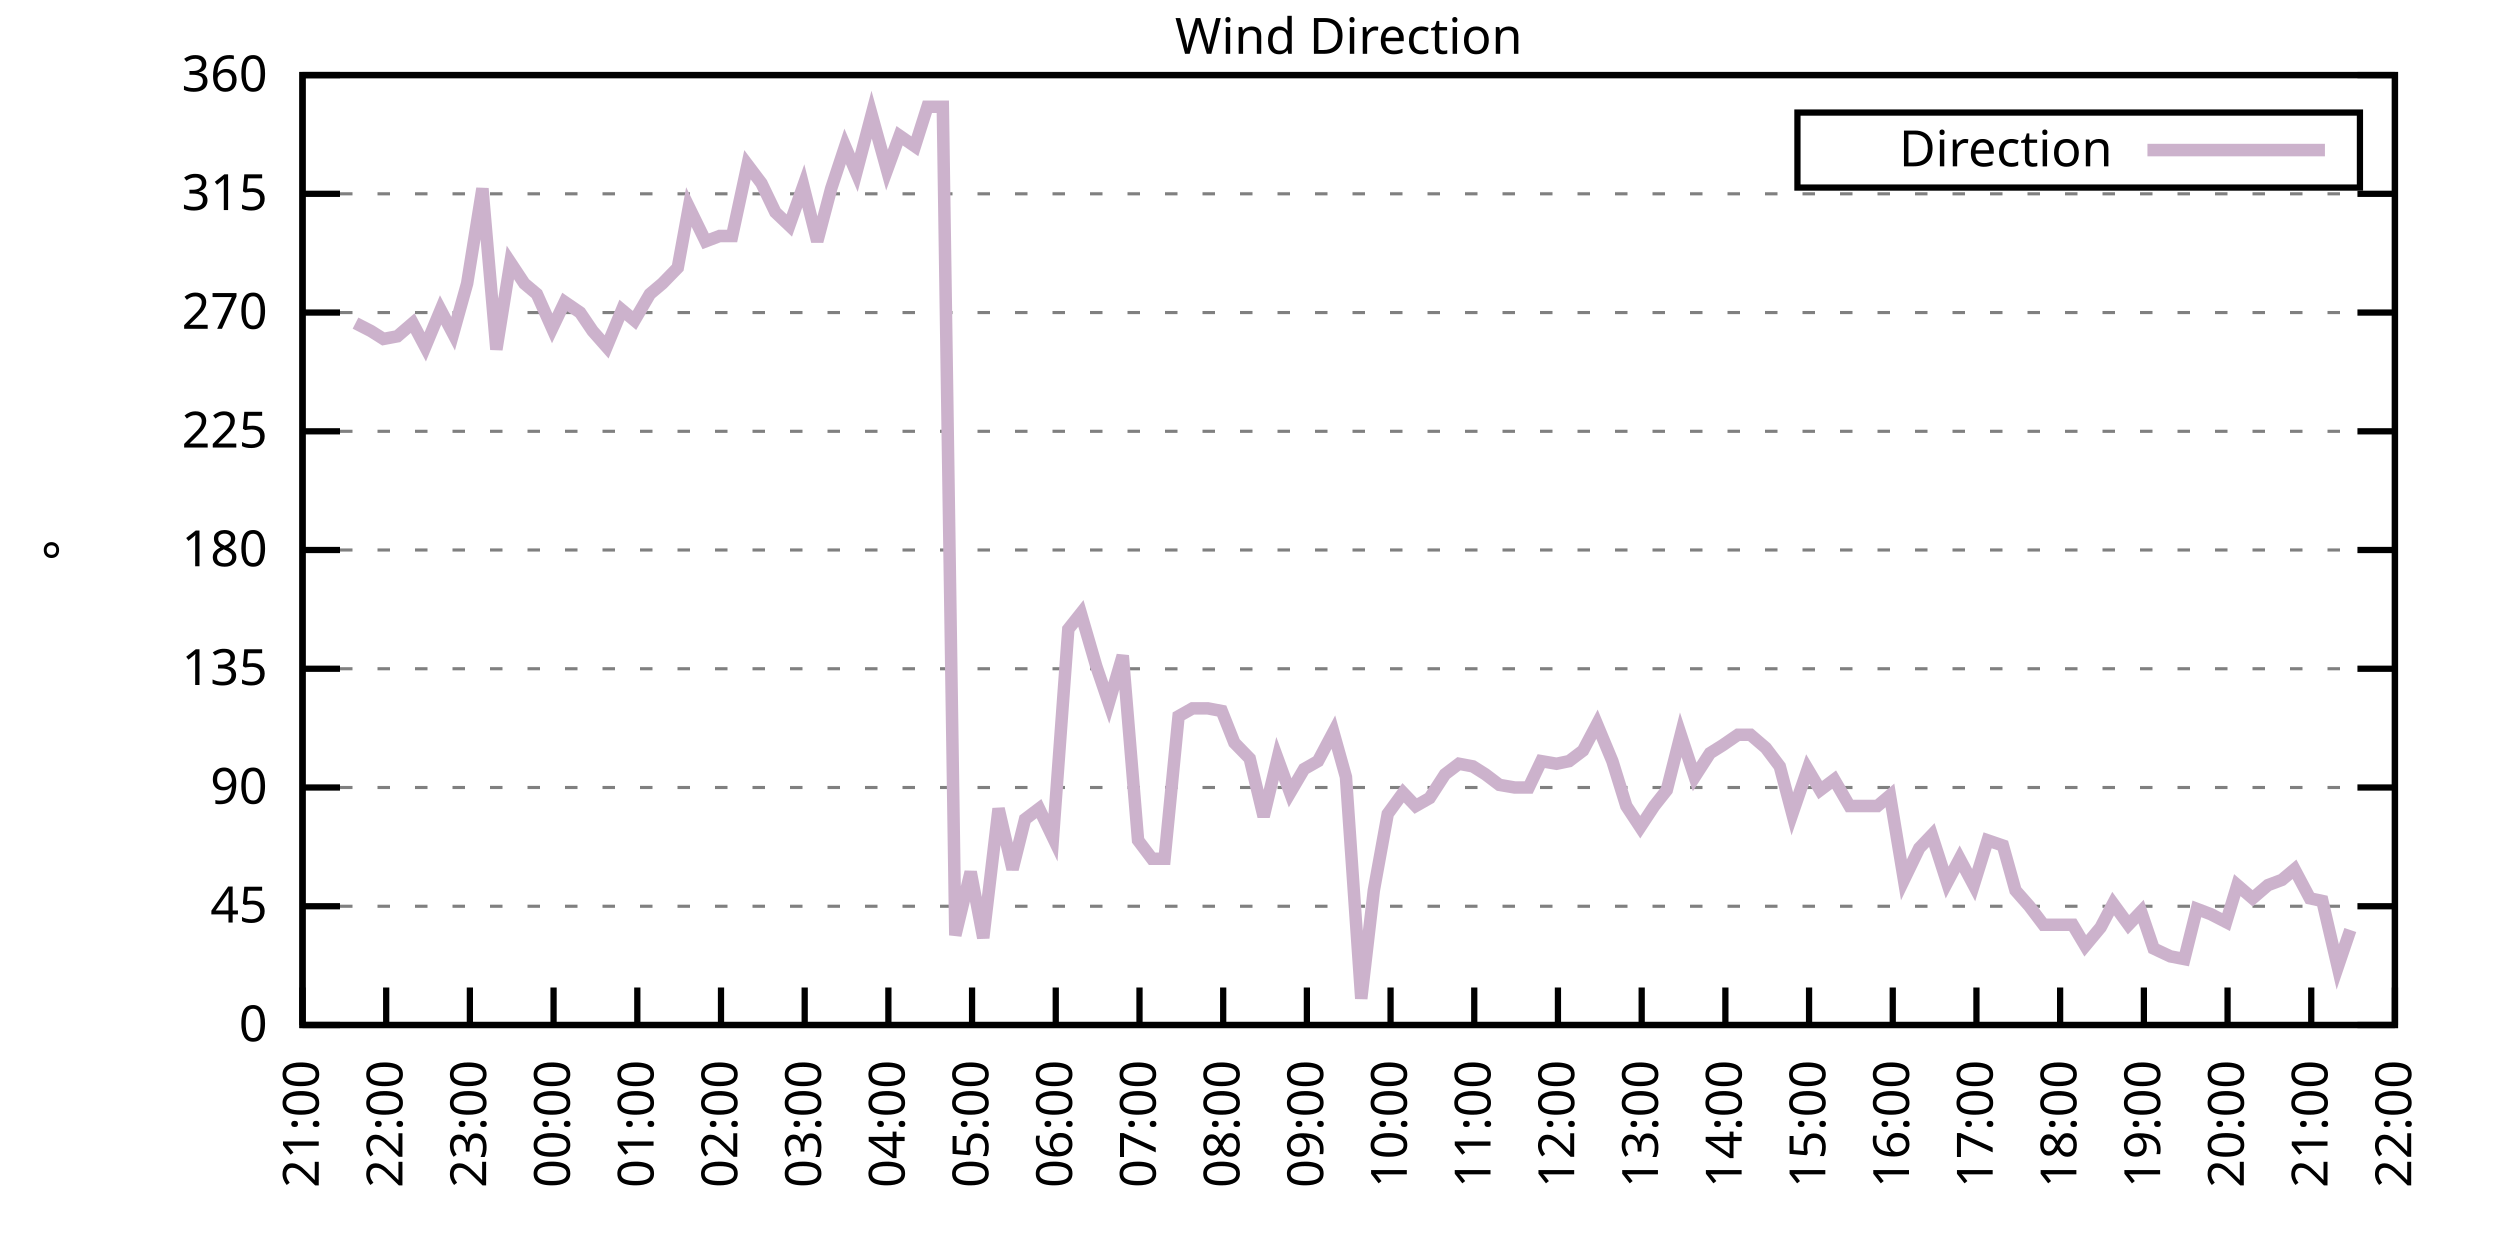
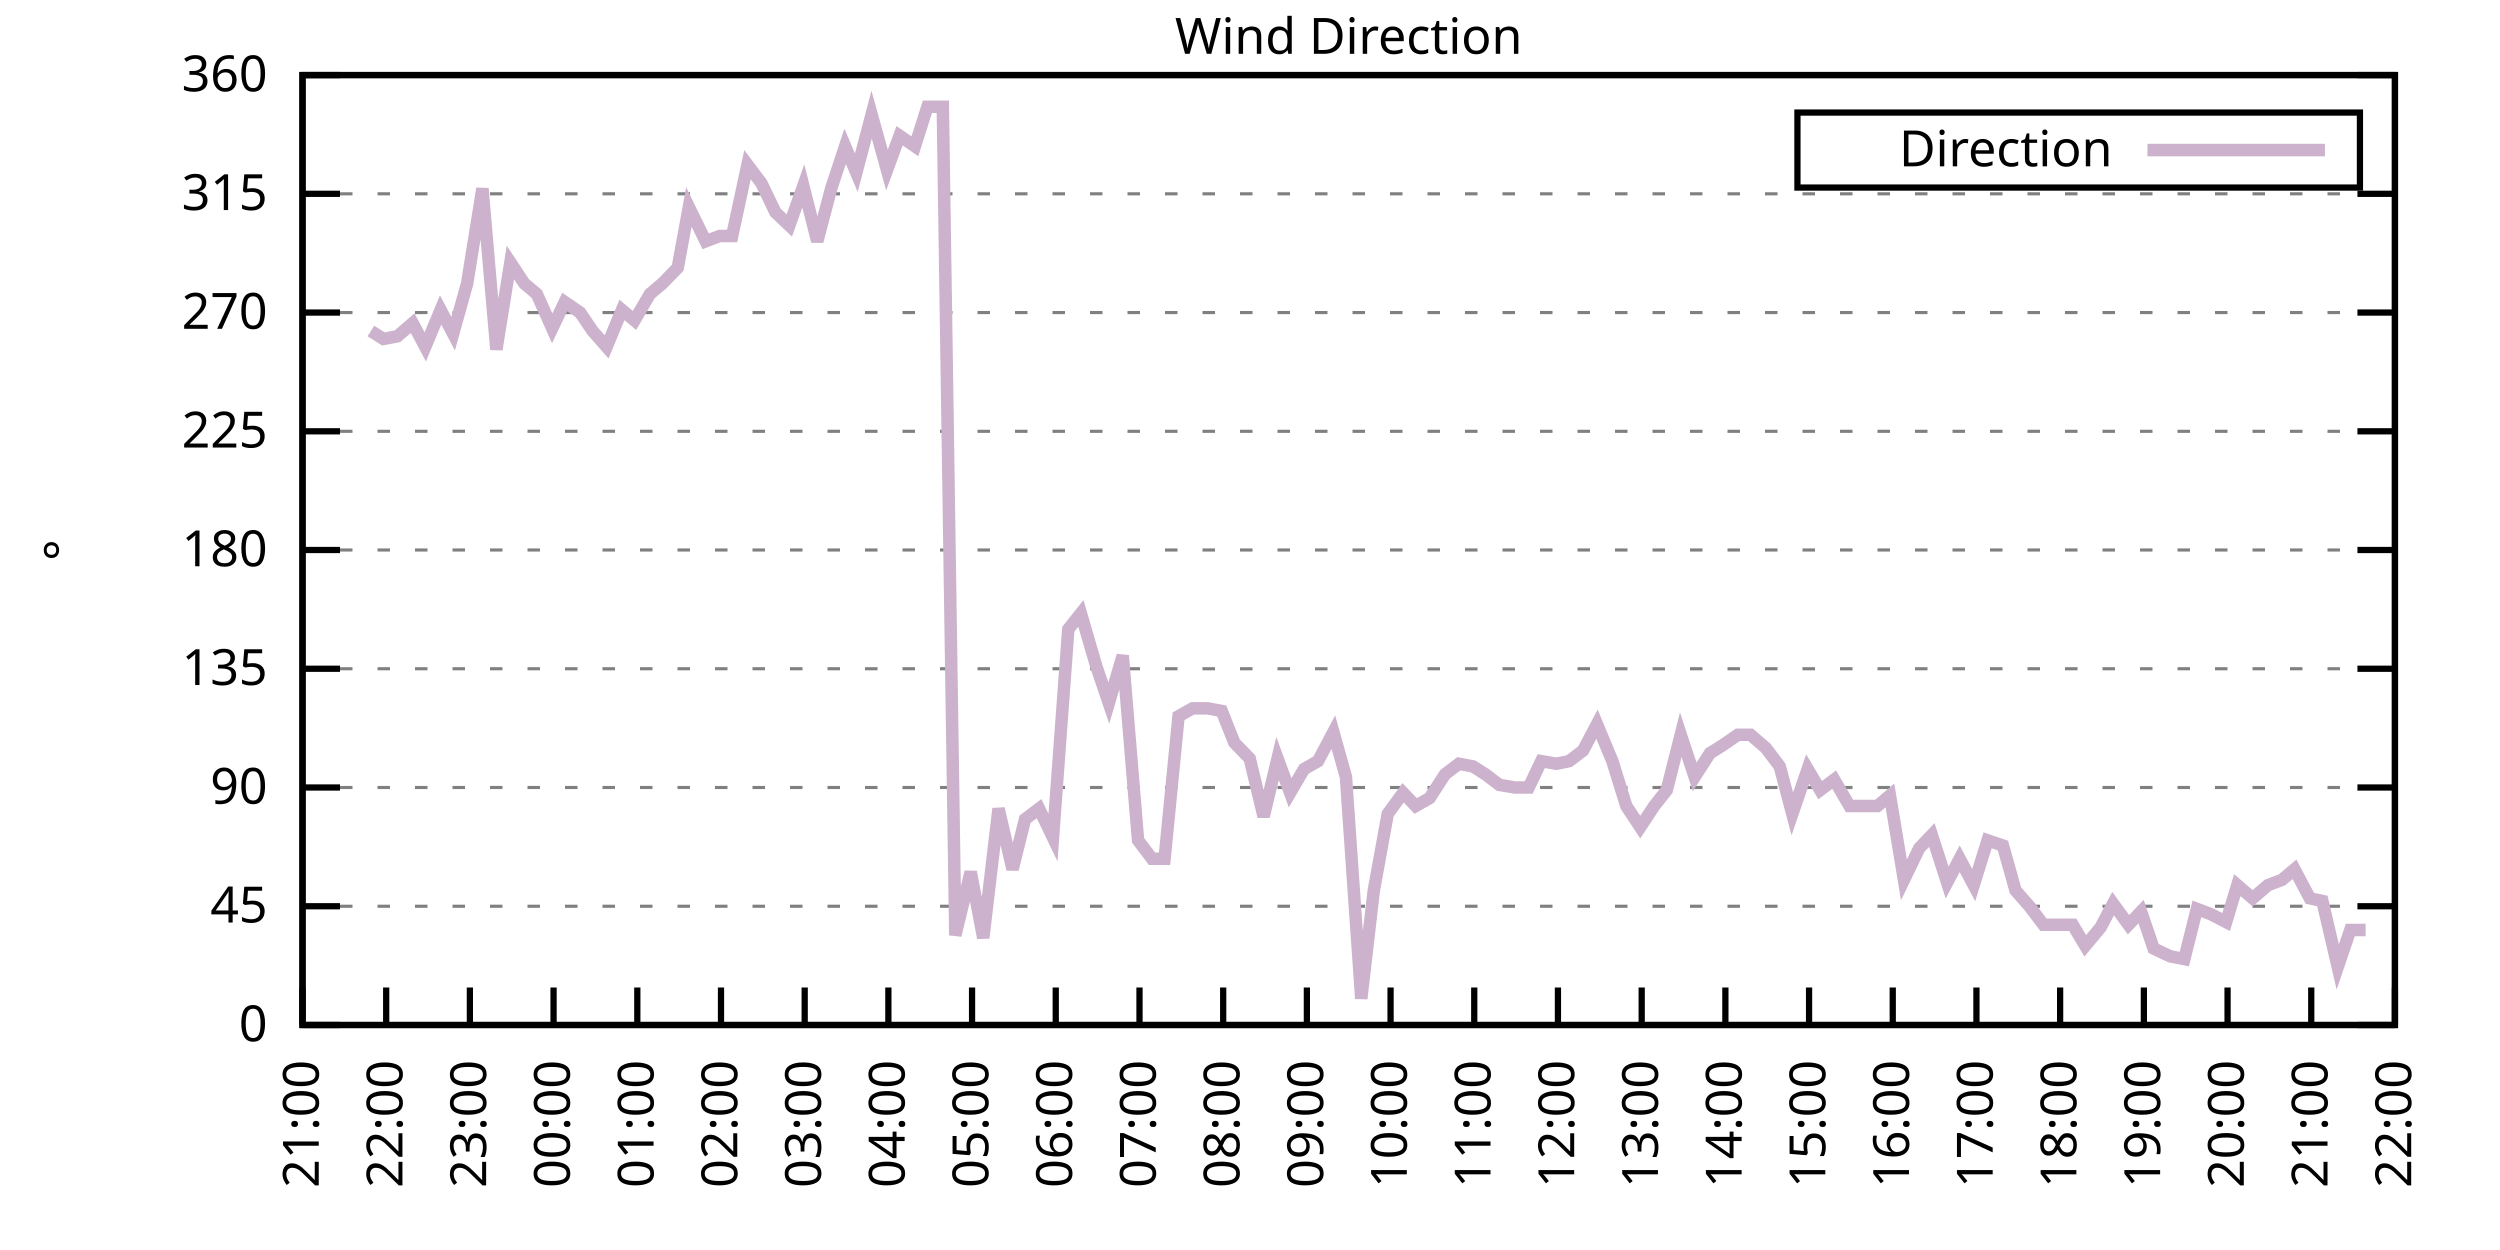
<svg xmlns="http://www.w3.org/2000/svg" xmlns:xlink="http://www.w3.org/1999/xlink" width="400" height="200" viewBox="0 0 400 200">
  <g id="gnuplot_canvas">
    <rect x="0" y="0" width="400" height="200" fill="none" />
    <defs>
      <circle id="gpDot" r="0.5" stroke-width="0.5" stroke="currentColor" />
      <path id="gpPt0" stroke-width="0.333" stroke="currentColor" d="M-1,0 h2 M0,-1 v2" />
      <path id="gpPt1" stroke-width="0.333" stroke="currentColor" d="M-1,-1 L1,1 M1,-1 L-1,1" />
      <path id="gpPt2" stroke-width="0.333" stroke="currentColor" d="M-1,0 L1,0 M0,-1 L0,1 M-1,-1 L1,1 M-1,1 L1,-1" />
      <rect id="gpPt3" stroke-width="0.333" stroke="currentColor" x="-1" y="-1" width="2" height="2" />
      <rect id="gpPt4" stroke-width="0.333" stroke="currentColor" fill="currentColor" x="-1" y="-1" width="2" height="2" />
      <circle id="gpPt5" stroke-width="0.333" stroke="currentColor" cx="0" cy="0" r="1" />
      <use xlink:href="#gpPt5" id="gpPt6" fill="currentColor" stroke="none" />
      <path id="gpPt7" stroke-width="0.333" stroke="currentColor" d="M0,-1.33 L-1.33,0.67 L1.33,0.67 z" />
      <use xlink:href="#gpPt7" id="gpPt8" fill="currentColor" stroke="none" />
      <use xlink:href="#gpPt7" id="gpPt9" stroke="currentColor" transform="rotate(180)" />
      <use xlink:href="#gpPt9" id="gpPt10" fill="currentColor" stroke="none" />
      <use xlink:href="#gpPt3" id="gpPt11" stroke="currentColor" transform="rotate(45)" />
      <use xlink:href="#gpPt11" id="gpPt12" fill="currentColor" stroke="none" />
      <path id="gpPt13" stroke-width="0.333" stroke="currentColor" d="M0,1.330 L1.265,0.411 L0.782,-1.067 L-0.782,-1.076 L-1.265,0.411 z" />
      <use xlink:href="#gpPt13" id="gpPt14" fill="currentColor" stroke="none" />
      <filter id="textbox" filterUnits="objectBoundingBox" x="0" y="0" height="1" width="1">
        <feFlood flood-color="white" flood-opacity="1" result="bgnd" />
        <feComposite in="SourceGraphic" in2="bgnd" operator="atop" />
      </filter>
      <filter id="greybox" filterUnits="objectBoundingBox" x="0" y="0" height="1" width="1">
        <feFlood flood-color="lightgrey" flood-opacity="1" result="grey" />
        <feComposite in="SourceGraphic" in2="grey" operator="atop" />
      </filter>
    </defs>
    <g fill="none" color="white" stroke="currentColor" stroke-width="1.00" stroke-linecap="butt" stroke-linejoin="miter">
</g>
    <g fill="none" color="black" stroke="currentColor" stroke-width="1.00" stroke-linecap="butt" stroke-linejoin="miter">
      <g stroke="none" shape-rendering="crispEdges">
        <polygon fill="rgb(255, 255, 255)" points="48.40,164.00 383.18,164.00 383.18,12.02 48.40,12.02 " />
      </g>
    </g>
    <g fill="none" color="black" stroke="currentColor" stroke-width="1.00" stroke-linecap="butt" stroke-linejoin="miter">
</g>
    <g fill="none" color="black" stroke="black" stroke-width="0.50" stroke-linecap="butt" stroke-linejoin="miter">
</g>
    <g fill="none" color="gray" stroke="currentColor" stroke-width="0.50" stroke-linecap="butt" stroke-linejoin="miter">
      <path stroke="gray" stroke-dasharray="2,4" class="gridline" d="M48.40,164.00 L383.19,164.00  " />
    </g>
    <g fill="none" color="gray" stroke="gray" stroke-width="1.00" stroke-linecap="butt" stroke-linejoin="miter">
</g>
    <g fill="none" color="black" stroke="currentColor" stroke-width="1.00" stroke-linecap="butt" stroke-linejoin="miter">
      <path stroke="black" d="M48.40,164.00 L54.40,164.00 M383.19,164.00 L377.19,164.00  " />
      <g transform="translate(42.80,166.60)" stroke="none" fill="black" font-family="Sans" font-size="8.00" text-anchor="end">
        <text>
          <tspan font-family="Sans"> 0</tspan>
        </text>
      </g>
    </g>
    <g fill="none" color="black" stroke="currentColor" stroke-width="1.00" stroke-linecap="butt" stroke-linejoin="miter">
</g>
    <g fill="none" color="black" stroke="black" stroke-width="0.50" stroke-linecap="butt" stroke-linejoin="miter">
</g>
    <g fill="none" color="gray" stroke="currentColor" stroke-width="0.50" stroke-linecap="butt" stroke-linejoin="miter">
      <path stroke="gray" stroke-dasharray="2,4" class="gridline" d="M48.40,145.00 L383.19,145.00  " />
    </g>
    <g fill="none" color="gray" stroke="gray" stroke-width="1.00" stroke-linecap="butt" stroke-linejoin="miter">
</g>
    <g fill="none" color="black" stroke="currentColor" stroke-width="1.00" stroke-linecap="butt" stroke-linejoin="miter">
      <path stroke="black" d="M48.40,145.00 L54.40,145.00 M383.19,145.00 L377.19,145.00  " />
      <g transform="translate(42.80,147.60)" stroke="none" fill="black" font-family="Sans" font-size="8.00" text-anchor="end">
        <text>
          <tspan font-family="Sans"> 45</tspan>
        </text>
      </g>
    </g>
    <g fill="none" color="black" stroke="currentColor" stroke-width="1.00" stroke-linecap="butt" stroke-linejoin="miter">
</g>
    <g fill="none" color="black" stroke="black" stroke-width="0.50" stroke-linecap="butt" stroke-linejoin="miter">
</g>
    <g fill="none" color="gray" stroke="currentColor" stroke-width="0.50" stroke-linecap="butt" stroke-linejoin="miter">
      <path stroke="gray" stroke-dasharray="2,4" class="gridline" d="M48.40,126.00 L383.19,126.00  " />
    </g>
    <g fill="none" color="gray" stroke="gray" stroke-width="1.00" stroke-linecap="butt" stroke-linejoin="miter">
</g>
    <g fill="none" color="black" stroke="currentColor" stroke-width="1.00" stroke-linecap="butt" stroke-linejoin="miter">
      <path stroke="black" d="M48.40,126.00 L54.40,126.00 M383.19,126.00 L377.19,126.00  " />
      <g transform="translate(42.80,128.60)" stroke="none" fill="black" font-family="Sans" font-size="8.00" text-anchor="end">
        <text>
          <tspan font-family="Sans"> 90</tspan>
        </text>
      </g>
    </g>
    <g fill="none" color="black" stroke="currentColor" stroke-width="1.00" stroke-linecap="butt" stroke-linejoin="miter">
</g>
    <g fill="none" color="black" stroke="black" stroke-width="0.50" stroke-linecap="butt" stroke-linejoin="miter">
</g>
    <g fill="none" color="gray" stroke="currentColor" stroke-width="0.50" stroke-linecap="butt" stroke-linejoin="miter">
      <path stroke="gray" stroke-dasharray="2,4" class="gridline" d="M48.40,107.00 L383.19,107.00  " />
    </g>
    <g fill="none" color="gray" stroke="gray" stroke-width="1.00" stroke-linecap="butt" stroke-linejoin="miter">
</g>
    <g fill="none" color="black" stroke="currentColor" stroke-width="1.00" stroke-linecap="butt" stroke-linejoin="miter">
      <path stroke="black" d="M48.40,107.00 L54.40,107.00 M383.19,107.00 L377.19,107.00  " />
      <g transform="translate(42.80,109.60)" stroke="none" fill="black" font-family="Sans" font-size="8.00" text-anchor="end">
        <text>
          <tspan font-family="Sans"> 135</tspan>
        </text>
      </g>
    </g>
    <g fill="none" color="black" stroke="currentColor" stroke-width="1.00" stroke-linecap="butt" stroke-linejoin="miter">
</g>
    <g fill="none" color="black" stroke="black" stroke-width="0.50" stroke-linecap="butt" stroke-linejoin="miter">
</g>
    <g fill="none" color="gray" stroke="currentColor" stroke-width="0.50" stroke-linecap="butt" stroke-linejoin="miter">
      <path stroke="gray" stroke-dasharray="2,4" class="gridline" d="M48.40,88.00 L383.19,88.00  " />
    </g>
    <g fill="none" color="gray" stroke="gray" stroke-width="1.00" stroke-linecap="butt" stroke-linejoin="miter">
</g>
    <g fill="none" color="black" stroke="currentColor" stroke-width="1.00" stroke-linecap="butt" stroke-linejoin="miter">
      <path stroke="black" d="M48.40,88.00 L54.40,88.00 M383.19,88.00 L377.19,88.00  " />
      <g transform="translate(42.80,90.60)" stroke="none" fill="black" font-family="Sans" font-size="8.00" text-anchor="end">
        <text>
          <tspan font-family="Sans"> 180</tspan>
        </text>
      </g>
    </g>
    <g fill="none" color="black" stroke="currentColor" stroke-width="1.00" stroke-linecap="butt" stroke-linejoin="miter">
</g>
    <g fill="none" color="black" stroke="black" stroke-width="0.50" stroke-linecap="butt" stroke-linejoin="miter">
</g>
    <g fill="none" color="gray" stroke="currentColor" stroke-width="0.50" stroke-linecap="butt" stroke-linejoin="miter">
      <path stroke="gray" stroke-dasharray="2,4" class="gridline" d="M48.40,69.01 L383.19,69.01  " />
    </g>
    <g fill="none" color="gray" stroke="gray" stroke-width="1.00" stroke-linecap="butt" stroke-linejoin="miter">
</g>
    <g fill="none" color="black" stroke="currentColor" stroke-width="1.00" stroke-linecap="butt" stroke-linejoin="miter">
      <path stroke="black" d="M48.40,69.01 L54.40,69.01 M383.19,69.01 L377.19,69.01  " />
      <g transform="translate(42.80,71.61)" stroke="none" fill="black" font-family="Sans" font-size="8.00" text-anchor="end">
        <text>
          <tspan font-family="Sans"> 225</tspan>
        </text>
      </g>
    </g>
    <g fill="none" color="black" stroke="currentColor" stroke-width="1.00" stroke-linecap="butt" stroke-linejoin="miter">
</g>
    <g fill="none" color="black" stroke="black" stroke-width="0.50" stroke-linecap="butt" stroke-linejoin="miter">
</g>
    <g fill="none" color="gray" stroke="currentColor" stroke-width="0.50" stroke-linecap="butt" stroke-linejoin="miter">
      <path stroke="gray" stroke-dasharray="2,4" class="gridline" d="M48.40,50.01 L383.19,50.01  " />
    </g>
    <g fill="none" color="gray" stroke="gray" stroke-width="1.00" stroke-linecap="butt" stroke-linejoin="miter">
</g>
    <g fill="none" color="black" stroke="currentColor" stroke-width="1.00" stroke-linecap="butt" stroke-linejoin="miter">
      <path stroke="black" d="M48.40,50.01 L54.40,50.01 M383.19,50.01 L377.19,50.01  " />
      <g transform="translate(42.80,52.61)" stroke="none" fill="black" font-family="Sans" font-size="8.00" text-anchor="end">
        <text>
          <tspan font-family="Sans"> 270</tspan>
        </text>
      </g>
    </g>
    <g fill="none" color="black" stroke="currentColor" stroke-width="1.00" stroke-linecap="butt" stroke-linejoin="miter">
</g>
    <g fill="none" color="black" stroke="black" stroke-width="0.50" stroke-linecap="butt" stroke-linejoin="miter">
</g>
    <g fill="none" color="gray" stroke="currentColor" stroke-width="0.50" stroke-linecap="butt" stroke-linejoin="miter">
      <path stroke="gray" stroke-dasharray="2,4" class="gridline" d="M48.40,31.01 L383.19,31.01  " />
    </g>
    <g fill="none" color="gray" stroke="gray" stroke-width="1.00" stroke-linecap="butt" stroke-linejoin="miter">
</g>
    <g fill="none" color="black" stroke="currentColor" stroke-width="1.00" stroke-linecap="butt" stroke-linejoin="miter">
      <path stroke="black" d="M48.40,31.01 L54.40,31.01 M383.19,31.01 L377.19,31.01  " />
      <g transform="translate(42.80,33.61)" stroke="none" fill="black" font-family="Sans" font-size="8.00" text-anchor="end">
        <text>
          <tspan font-family="Sans"> 315</tspan>
        </text>
      </g>
    </g>
    <g fill="none" color="black" stroke="currentColor" stroke-width="1.00" stroke-linecap="butt" stroke-linejoin="miter">
</g>
    <g fill="none" color="black" stroke="black" stroke-width="0.50" stroke-linecap="butt" stroke-linejoin="miter">
</g>
    <g fill="none" color="gray" stroke="currentColor" stroke-width="0.50" stroke-linecap="butt" stroke-linejoin="miter">
      <path stroke="gray" stroke-dasharray="2,4" class="gridline" d="M48.40,12.01 L383.19,12.01  " />
    </g>
    <g fill="none" color="gray" stroke="gray" stroke-width="1.00" stroke-linecap="butt" stroke-linejoin="miter">
</g>
    <g fill="none" color="black" stroke="currentColor" stroke-width="1.00" stroke-linecap="butt" stroke-linejoin="miter">
      <path stroke="black" d="M48.40,12.01 L54.40,12.01 M383.19,12.01 L377.19,12.01  " />
      <g transform="translate(42.80,14.61)" stroke="none" fill="black" font-family="Sans" font-size="8.00" text-anchor="end">
        <text>
          <tspan font-family="Sans"> 360</tspan>
        </text>
      </g>
    </g>
    <g fill="none" color="black" stroke="currentColor" stroke-width="1.00" stroke-linecap="butt" stroke-linejoin="miter">
      <path stroke="black" d="M48.40,164.00 L48.40,158.00  " />
      <g transform="translate(51.00,169.60) rotate(270.00)" stroke="none" fill="black" font-family="Sans" font-size="8.00" text-anchor="end">
        <text>
          <tspan font-family="Sans">21:00</tspan>
        </text>
      </g>
    </g>
    <g fill="none" color="black" stroke="currentColor" stroke-width="1.00" stroke-linecap="butt" stroke-linejoin="miter">
      <path stroke="black" d="M61.79,164.00 L61.79,158.00  " />
      <g transform="translate(64.39,169.60) rotate(270.00)" stroke="none" fill="black" font-family="Sans" font-size="8.00" text-anchor="end">
        <text>
          <tspan font-family="Sans">22:00</tspan>
        </text>
      </g>
    </g>
    <g fill="none" color="black" stroke="currentColor" stroke-width="1.00" stroke-linecap="butt" stroke-linejoin="miter">
      <path stroke="black" d="M75.18,164.00 L75.18,158.00  " />
      <g transform="translate(77.78,169.60) rotate(270.00)" stroke="none" fill="black" font-family="Sans" font-size="8.00" text-anchor="end">
        <text>
          <tspan font-family="Sans">23:00</tspan>
        </text>
      </g>
    </g>
    <g fill="none" color="black" stroke="currentColor" stroke-width="1.00" stroke-linecap="butt" stroke-linejoin="miter">
      <path stroke="black" d="M88.57,164.00 L88.57,158.00  " />
      <g transform="translate(91.17,169.60) rotate(270.00)" stroke="none" fill="black" font-family="Sans" font-size="8.00" text-anchor="end">
        <text>
          <tspan font-family="Sans">00:00</tspan>
        </text>
      </g>
    </g>
    <g fill="none" color="black" stroke="currentColor" stroke-width="1.00" stroke-linecap="butt" stroke-linejoin="miter">
      <path stroke="black" d="M101.97,164.00 L101.97,158.00  " />
      <g transform="translate(104.57,169.60) rotate(270.00)" stroke="none" fill="black" font-family="Sans" font-size="8.00" text-anchor="end">
        <text>
          <tspan font-family="Sans">01:00</tspan>
        </text>
      </g>
    </g>
    <g fill="none" color="black" stroke="currentColor" stroke-width="1.00" stroke-linecap="butt" stroke-linejoin="miter">
      <path stroke="black" d="M115.36,164.00 L115.36,158.00  " />
      <g transform="translate(117.96,169.60) rotate(270.00)" stroke="none" fill="black" font-family="Sans" font-size="8.00" text-anchor="end">
        <text>
          <tspan font-family="Sans">02:00</tspan>
        </text>
      </g>
    </g>
    <g fill="none" color="black" stroke="currentColor" stroke-width="1.00" stroke-linecap="butt" stroke-linejoin="miter">
      <path stroke="black" d="M128.75,164.00 L128.75,158.00  " />
      <g transform="translate(131.35,169.60) rotate(270.00)" stroke="none" fill="black" font-family="Sans" font-size="8.00" text-anchor="end">
        <text>
          <tspan font-family="Sans">03:00</tspan>
        </text>
      </g>
    </g>
    <g fill="none" color="black" stroke="currentColor" stroke-width="1.00" stroke-linecap="butt" stroke-linejoin="miter">
      <path stroke="black" d="M142.14,164.00 L142.14,158.00  " />
      <g transform="translate(144.74,169.60) rotate(270.00)" stroke="none" fill="black" font-family="Sans" font-size="8.00" text-anchor="end">
        <text>
          <tspan font-family="Sans">04:00</tspan>
        </text>
      </g>
    </g>
    <g fill="none" color="black" stroke="currentColor" stroke-width="1.00" stroke-linecap="butt" stroke-linejoin="miter">
      <path stroke="black" d="M155.53,164.00 L155.53,158.00  " />
      <g transform="translate(158.13,169.60) rotate(270.00)" stroke="none" fill="black" font-family="Sans" font-size="8.00" text-anchor="end">
        <text>
          <tspan font-family="Sans">05:00</tspan>
        </text>
      </g>
    </g>
    <g fill="none" color="black" stroke="currentColor" stroke-width="1.00" stroke-linecap="butt" stroke-linejoin="miter">
      <path stroke="black" d="M168.92,164.00 L168.92,158.00  " />
      <g transform="translate(171.52,169.60) rotate(270.00)" stroke="none" fill="black" font-family="Sans" font-size="8.00" text-anchor="end">
        <text>
          <tspan font-family="Sans">06:00</tspan>
        </text>
      </g>
    </g>
    <g fill="none" color="black" stroke="currentColor" stroke-width="1.00" stroke-linecap="butt" stroke-linejoin="miter">
      <path stroke="black" d="M182.32,164.00 L182.32,158.00  " />
      <g transform="translate(184.92,169.60) rotate(270.00)" stroke="none" fill="black" font-family="Sans" font-size="8.00" text-anchor="end">
        <text>
          <tspan font-family="Sans">07:00</tspan>
        </text>
      </g>
    </g>
    <g fill="none" color="black" stroke="currentColor" stroke-width="1.00" stroke-linecap="butt" stroke-linejoin="miter">
      <path stroke="black" d="M195.71,164.00 L195.71,158.00  " />
      <g transform="translate(198.31,169.60) rotate(270.00)" stroke="none" fill="black" font-family="Sans" font-size="8.00" text-anchor="end">
        <text>
          <tspan font-family="Sans">08:00</tspan>
        </text>
      </g>
    </g>
    <g fill="none" color="black" stroke="currentColor" stroke-width="1.00" stroke-linecap="butt" stroke-linejoin="miter">
      <path stroke="black" d="M209.10,164.00 L209.10,158.00  " />
      <g transform="translate(211.70,169.60) rotate(270.00)" stroke="none" fill="black" font-family="Sans" font-size="8.00" text-anchor="end">
        <text>
          <tspan font-family="Sans">09:00</tspan>
        </text>
      </g>
    </g>
    <g fill="none" color="black" stroke="currentColor" stroke-width="1.00" stroke-linecap="butt" stroke-linejoin="miter">
      <path stroke="black" d="M222.49,164.00 L222.49,158.00  " />
      <g transform="translate(225.09,169.60) rotate(270.00)" stroke="none" fill="black" font-family="Sans" font-size="8.00" text-anchor="end">
        <text>
          <tspan font-family="Sans">10:00</tspan>
        </text>
      </g>
    </g>
    <g fill="none" color="black" stroke="currentColor" stroke-width="1.00" stroke-linecap="butt" stroke-linejoin="miter">
      <path stroke="black" d="M235.88,164.00 L235.88,158.00  " />
      <g transform="translate(238.48,169.60) rotate(270.00)" stroke="none" fill="black" font-family="Sans" font-size="8.00" text-anchor="end">
        <text>
          <tspan font-family="Sans">11:00</tspan>
        </text>
      </g>
    </g>
    <g fill="none" color="black" stroke="currentColor" stroke-width="1.00" stroke-linecap="butt" stroke-linejoin="miter">
      <path stroke="black" d="M249.27,164.00 L249.27,158.00  " />
      <g transform="translate(251.87,169.60) rotate(270.00)" stroke="none" fill="black" font-family="Sans" font-size="8.00" text-anchor="end">
        <text>
          <tspan font-family="Sans">12:00</tspan>
        </text>
      </g>
    </g>
    <g fill="none" color="black" stroke="currentColor" stroke-width="1.00" stroke-linecap="butt" stroke-linejoin="miter">
      <path stroke="black" d="M262.67,164.00 L262.67,158.00  " />
      <g transform="translate(265.27,169.60) rotate(270.00)" stroke="none" fill="black" font-family="Sans" font-size="8.00" text-anchor="end">
        <text>
          <tspan font-family="Sans">13:00</tspan>
        </text>
      </g>
    </g>
    <g fill="none" color="black" stroke="currentColor" stroke-width="1.00" stroke-linecap="butt" stroke-linejoin="miter">
      <path stroke="black" d="M276.06,164.00 L276.06,158.00  " />
      <g transform="translate(278.66,169.60) rotate(270.00)" stroke="none" fill="black" font-family="Sans" font-size="8.00" text-anchor="end">
        <text>
          <tspan font-family="Sans">14:00</tspan>
        </text>
      </g>
    </g>
    <g fill="none" color="black" stroke="currentColor" stroke-width="1.00" stroke-linecap="butt" stroke-linejoin="miter">
      <path stroke="black" d="M289.45,164.00 L289.45,158.00  " />
      <g transform="translate(292.05,169.60) rotate(270.00)" stroke="none" fill="black" font-family="Sans" font-size="8.00" text-anchor="end">
        <text>
          <tspan font-family="Sans">15:00</tspan>
        </text>
      </g>
    </g>
    <g fill="none" color="black" stroke="currentColor" stroke-width="1.00" stroke-linecap="butt" stroke-linejoin="miter">
      <path stroke="black" d="M302.84,164.00 L302.84,158.00  " />
      <g transform="translate(305.44,169.60) rotate(270.00)" stroke="none" fill="black" font-family="Sans" font-size="8.00" text-anchor="end">
        <text>
          <tspan font-family="Sans">16:00</tspan>
        </text>
      </g>
    </g>
    <g fill="none" color="black" stroke="currentColor" stroke-width="1.00" stroke-linecap="butt" stroke-linejoin="miter">
      <path stroke="black" d="M316.23,164.00 L316.23,158.00  " />
      <g transform="translate(318.83,169.60) rotate(270.00)" stroke="none" fill="black" font-family="Sans" font-size="8.00" text-anchor="end">
        <text>
          <tspan font-family="Sans">17:00</tspan>
        </text>
      </g>
    </g>
    <g fill="none" color="black" stroke="currentColor" stroke-width="1.00" stroke-linecap="butt" stroke-linejoin="miter">
      <path stroke="black" d="M329.62,164.00 L329.62,158.00  " />
      <g transform="translate(332.22,169.60) rotate(270.00)" stroke="none" fill="black" font-family="Sans" font-size="8.00" text-anchor="end">
        <text>
          <tspan font-family="Sans">18:00</tspan>
        </text>
      </g>
    </g>
    <g fill="none" color="black" stroke="currentColor" stroke-width="1.00" stroke-linecap="butt" stroke-linejoin="miter">
      <path stroke="black" d="M343.02,164.00 L343.02,158.00  " />
      <g transform="translate(345.62,169.60) rotate(270.00)" stroke="none" fill="black" font-family="Sans" font-size="8.00" text-anchor="end">
        <text>
          <tspan font-family="Sans">19:00</tspan>
        </text>
      </g>
    </g>
    <g fill="none" color="black" stroke="currentColor" stroke-width="1.00" stroke-linecap="butt" stroke-linejoin="miter">
      <path stroke="black" d="M356.41,164.00 L356.41,158.00  " />
      <g transform="translate(359.01,169.60) rotate(270.00)" stroke="none" fill="black" font-family="Sans" font-size="8.00" text-anchor="end">
        <text>
          <tspan font-family="Sans">20:00</tspan>
        </text>
      </g>
    </g>
    <g fill="none" color="black" stroke="currentColor" stroke-width="1.00" stroke-linecap="butt" stroke-linejoin="miter">
      <path stroke="black" d="M369.80,164.00 L369.80,158.00  " />
      <g transform="translate(372.40,169.60) rotate(270.00)" stroke="none" fill="black" font-family="Sans" font-size="8.00" text-anchor="end">
        <text>
          <tspan font-family="Sans">21:00</tspan>
        </text>
      </g>
    </g>
    <g fill="none" color="black" stroke="currentColor" stroke-width="1.00" stroke-linecap="butt" stroke-linejoin="miter">
      <path stroke="black" d="M383.19,164.00 L383.19,158.00  " />
      <g transform="translate(385.79,169.60) rotate(270.00)" stroke="none" fill="black" font-family="Sans" font-size="8.00" text-anchor="end">
        <text>
          <tspan font-family="Sans">22:00</tspan>
        </text>
      </g>
    </g>
    <g fill="none" color="black" stroke="currentColor" stroke-width="1.00" stroke-linecap="butt" stroke-linejoin="miter">
</g>
    <g fill="none" color="black" stroke="currentColor" stroke-width="1.00" stroke-linecap="butt" stroke-linejoin="miter">
      <path stroke="black" d="M48.40,12.01 L48.40,164.00 L383.19,164.00 L383.19,12.01 L48.40,12.01 Z  " />
    </g>
    <g fill="none" color="black" stroke="currentColor" stroke-width="1.00" stroke-linecap="butt" stroke-linejoin="miter">
</g>
    <g fill="none" color="black" stroke="currentColor" stroke-width="1.00" stroke-linecap="butt" stroke-linejoin="miter">
      <path stroke="black" d="M287.59,30.01 L287.59,18.01 L377.59,18.01 L377.59,30.01 L287.59,30.01 Z  " />
    </g>
    <g id="Wind_direction_plot_1">
      <g fill="none" color="white" stroke="black" stroke-width="2.00" stroke-linecap="butt" stroke-linejoin="miter">
</g>
      <g fill="none" color="black" stroke="currentColor" stroke-width="2.00" stroke-linecap="butt" stroke-linejoin="miter">
        <g transform="translate(337.99,26.61)" stroke="none" fill="black" font-family="Sans" font-size="8.00" text-anchor="end">
          <text>
            <tspan font-family="Sans">Direction</tspan>
          </text>
        </g>
      </g>
      <g fill="none" color="black" stroke="currentColor" stroke-width="2.00" stroke-linecap="butt" stroke-linejoin="miter">
-         <path stroke="rgb(204, 178, 204)" d="M343.59,24.01 L371.99,24.01 M56.88,51.70 L59.34,52.96 L61.35,54.23 L63.58,53.81 L66.03,51.70 L68.04,55.50   L70.50,49.59 L72.50,53.39 L74.74,45.36 L77.19,30.16 L79.42,55.92 L81.66,41.99 L83.89,45.36 L85.90,47.05   L88.35,52.54 L90.36,48.32 L92.82,50.01 L94.82,52.96 L97.06,55.50 L99.51,49.59 L101.52,51.27 L103.98,47.05   L105.98,45.36 L108.44,42.83 L110.22,33.12 L112.90,38.61 L115.13,37.76 L117.14,37.76 L119.60,26.36 L121.83,29.32   L124.06,33.96 L126.29,36.08 L128.53,29.74 L130.76,38.61 L132.99,30.16 L135.22,23.41 L137.01,27.63 L139.46,18.34   L141.92,27.21 L143.93,21.72 L146.38,23.41 L148.39,17.08 L150.85,17.08 L152.85,149.65 L155.31,139.51 L157.32,150.07   L159.77,129.38 L162.01,139.09 L164.01,131.07 L166.25,129.38 L168.48,134.02 L170.93,100.67 L172.94,98.14 L175.40,106.58   L177.41,112.49 L179.64,104.89 L182.09,134.45 L184.32,137.40 L186.33,137.40 L188.57,114.60 L190.80,113.34 L193.25,113.34   L195.48,113.76 L197.49,118.83 L199.95,121.36 L202.18,130.65 L204.41,121.36 L206.42,126.85 L208.65,123.05 L210.88,121.78   L213.34,117.14 L215.35,124.31 L217.80,159.78 L219.81,142.47 L222.04,130.22 L224.50,126.85 L226.51,128.96 L228.74,127.69   L231.20,123.89 L233.43,122.20 L235.66,122.62 L237.67,123.89 L239.90,125.58 L242.36,126.00 L244.59,126.00 L246.60,121.78   L249.05,122.20 L251.06,121.78 L253.29,120.09 L255.52,115.87 L257.98,121.78 L260.21,128.96 L262.44,132.34 L264.67,128.96   L266.68,126.42 L268.92,117.56 L271.15,124.31 L273.60,120.51 L275.61,119.25 L278.07,117.56 L280.07,117.56 L282.53,119.67   L284.76,122.62 L286.77,130.22 L289.23,123.05 L291.23,126.42 L293.47,124.74 L295.92,128.96 L297.93,128.96 L300.39,128.96   L302.39,127.27 L304.63,140.78 L307.08,135.71 L309.09,133.60 L311.54,141.20 L313.55,137.40 L315.79,141.62 L318.02,134.45   L320.47,135.29 L322.48,142.47 L324.71,145.00 L326.95,147.96 L329.18,147.96 L331.63,147.96 L333.64,151.33 L336.10,148.38   L338.10,144.58 L340.56,147.96 L342.57,145.85 L344.58,151.76 L347.26,153.02 L349.49,153.45 L351.50,145.42 L353.73,146.27   L356.18,147.53 L357.97,141.62 L360.42,143.73 L362.88,141.62 L365.11,140.78 L367.12,139.09 L369.58,143.73 L371.58,144.16   L374.04,154.71 L376.05,148.80  " />
+         <path stroke="rgb(204, 178, 204)" d="M343.59,24.01 L371.99,24.01 M59.34,52.96 L61.35,54.23 L63.58,53.81 L66.03,51.70 L68.04,55.50 L70.50,49.59   L72.50,53.39 L74.74,45.36 L77.19,30.16 L79.42,55.92 L81.66,41.99 L83.89,45.36 L85.90,47.05 L88.35,52.54   L90.36,48.32 L92.82,50.01 L94.82,52.96 L97.06,55.50 L99.51,49.59 L101.52,51.27 L103.98,47.05 L105.98,45.36   L108.44,42.83 L110.22,33.12 L112.90,38.61 L115.13,37.76 L117.14,37.76 L119.60,26.36 L121.83,29.32 L124.06,33.96   L126.29,36.08 L128.53,29.74 L130.76,38.61 L132.99,30.16 L135.22,23.41 L137.01,27.63 L139.46,18.34 L141.92,27.21   L143.93,21.72 L146.38,23.41 L148.39,17.08 L150.85,17.08 L152.85,149.65 L155.31,139.51 L157.32,150.07 L159.77,129.38   L162.01,139.09 L164.01,131.07 L166.25,129.38 L168.48,134.02 L170.93,100.67 L172.94,98.14 L175.40,106.58 L177.41,112.49   L179.64,104.89 L182.09,134.45 L184.32,137.40 L186.33,137.40 L188.57,114.60 L190.80,113.34 L193.25,113.34 L195.48,113.76   L197.49,118.83 L199.95,121.36 L202.18,130.65 L204.41,121.36 L206.42,126.85 L208.65,123.05 L210.88,121.78 L213.34,117.14   L215.35,124.31 L217.80,159.78 L219.81,142.47 L222.04,130.22 L224.50,126.85 L226.51,128.96 L228.74,127.69 L231.20,123.89   L233.43,122.20 L235.66,122.62 L237.67,123.89 L239.90,125.58 L242.36,126.00 L244.59,126.00 L246.60,121.78 L249.05,122.20   L251.06,121.78 L253.29,120.09 L255.52,115.87 L257.98,121.78 L260.21,128.96 L262.44,132.34 L264.67,128.96 L266.68,126.42   L268.92,117.56 L271.15,124.31 L273.60,120.51 L275.61,119.25 L278.07,117.56 L280.07,117.56 L282.53,119.67 L284.76,122.62   L286.77,130.22 L289.23,123.05 L291.23,126.42 L293.47,124.74 L295.92,128.96 L297.93,128.96 L300.39,128.96 L302.39,127.27   L304.63,140.78 L307.08,135.71 L309.09,133.60 L311.54,141.20 L313.55,137.40 L315.79,141.62 L318.02,134.45 L320.47,135.29   L322.48,142.47 L324.71,145.00 L326.95,147.96 L329.18,147.96 L331.63,147.96 L333.64,151.33 L336.10,148.38 L338.10,144.58   L340.56,147.96 L342.57,145.85 L344.58,151.76 L347.26,153.02 L349.49,153.45 L351.50,145.42 L353.73,146.27 L356.18,147.53   L357.97,141.62 L360.42,143.73 L362.88,141.62 L365.11,140.78 L367.12,139.09 L369.58,143.73 L371.58,144.16 L374.04,154.71   L376.05,148.80 L378.50,148.80  " />
      </g>
    </g>
    <g fill="none" color="black" stroke="currentColor" stroke-width="2.00" stroke-linecap="butt" stroke-linejoin="miter">
</g>
    <g fill="none" color="black" stroke="black" stroke-width="1.00" stroke-linecap="butt" stroke-linejoin="miter">
</g>
    <g fill="none" color="black" stroke="currentColor" stroke-width="1.00" stroke-linecap="butt" stroke-linejoin="miter">
      <path stroke="black" d="M48.40,12.01 L48.40,164.00 L383.19,164.00 L383.19,12.01 L48.40,12.01 Z  " />
      <g transform="translate(12.80,88.01) rotate(270.00)" stroke="none" fill="black" font-family="Sans" font-size="8.00" text-anchor="middle">
        <text>
          <tspan font-family="Sans">°</tspan>
        </text>
      </g>
    </g>
    <g fill="none" color="black" stroke="currentColor" stroke-width="1.00" stroke-linecap="butt" stroke-linejoin="miter">
</g>
    <g fill="none" color="black" stroke="currentColor" stroke-width="1.00" stroke-linecap="butt" stroke-linejoin="miter">
      <g transform="translate(215.79,8.61)" stroke="none" fill="black" font-family="Sans" font-size="8.00" text-anchor="middle">
        <text>
          <tspan font-family="Sans">Wind Direction</tspan>
        </text>
      </g>
    </g>
    <g fill="none" color="black" stroke="currentColor" stroke-width="1.00" stroke-linecap="butt" stroke-linejoin="miter">
</g>
  </g>
</svg>
